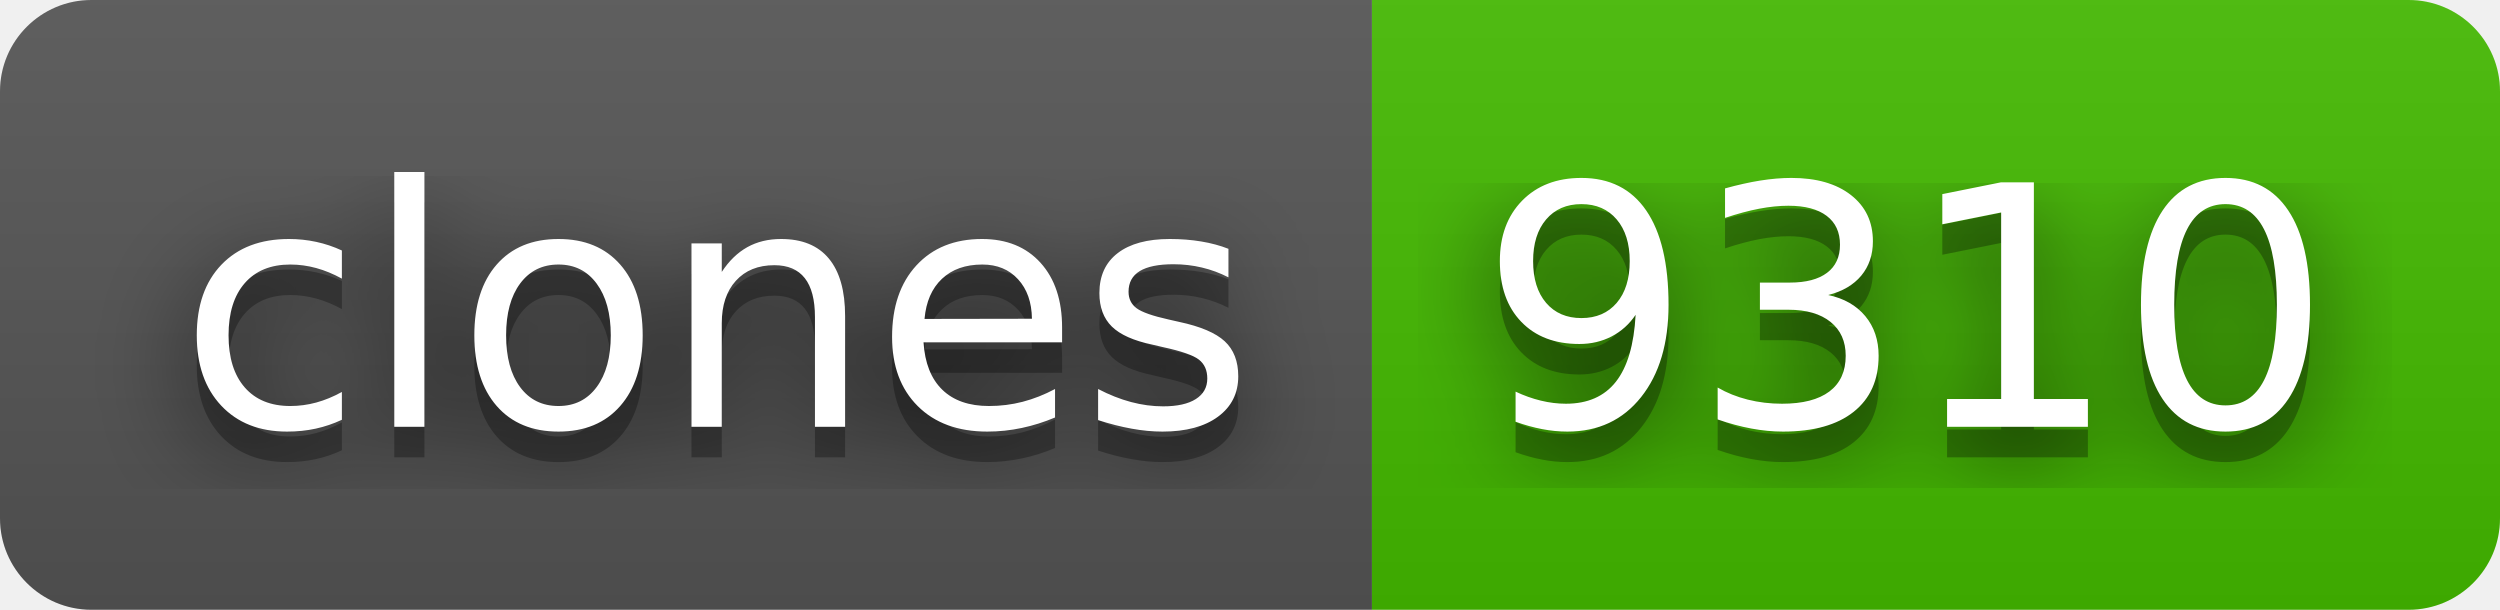
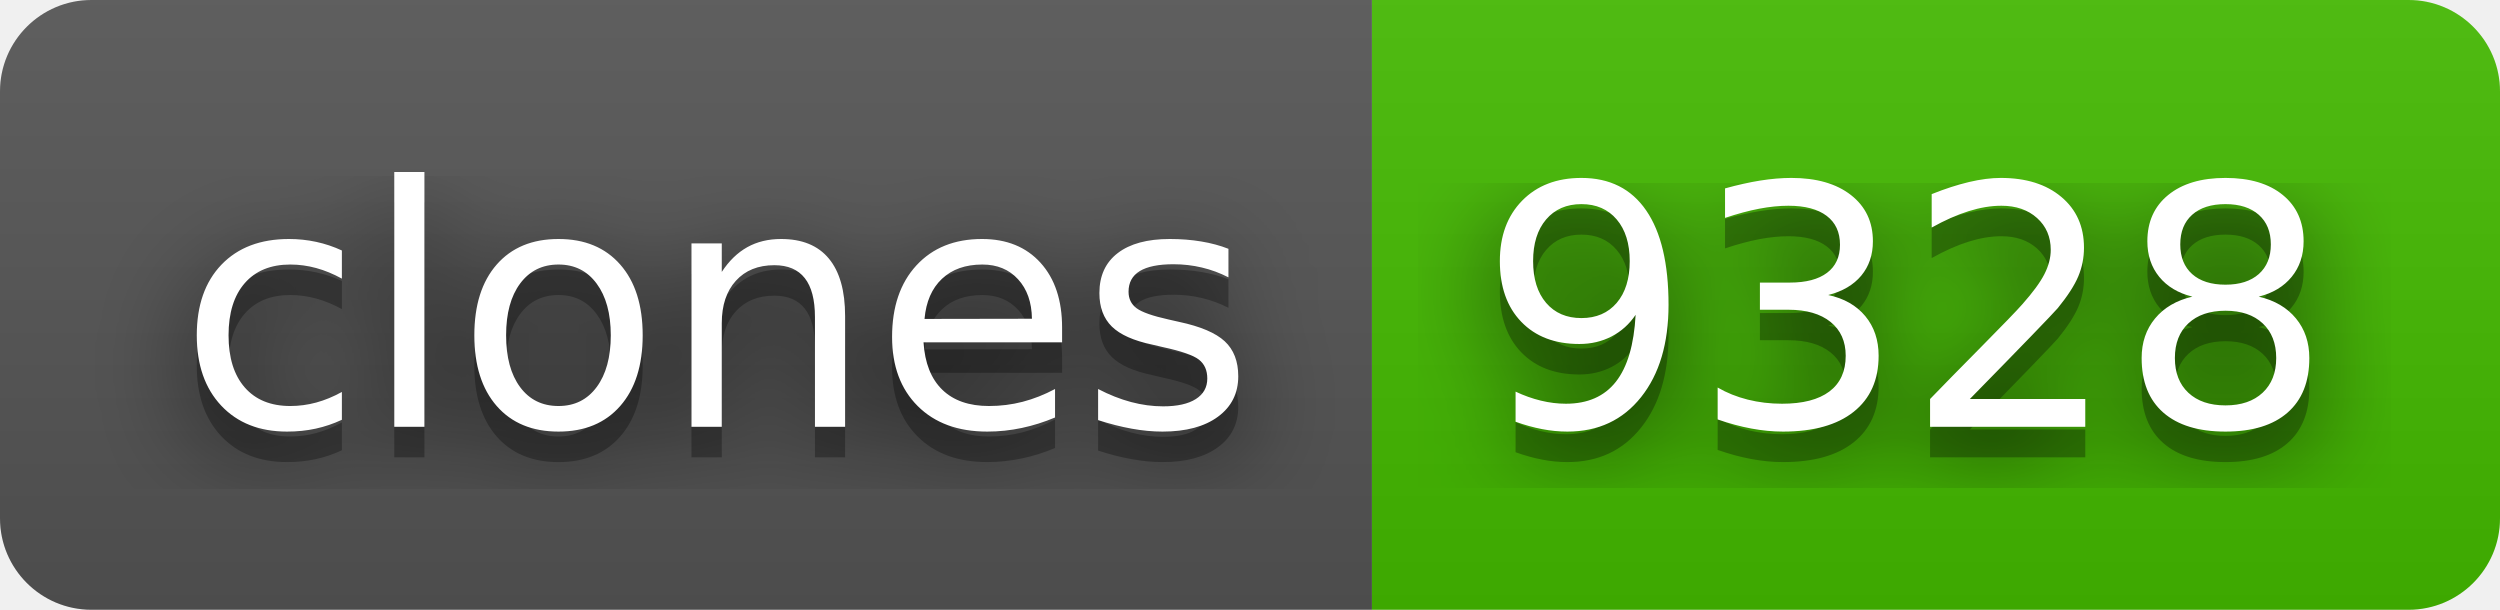
- <svg xmlns="http://www.w3.org/2000/svg" width="82" height="20" role="img" aria-label="clones: 9310">
+ <svg xmlns="http://www.w3.org/2000/svg" width="82" height="20" role="img" aria-label="clones: 9328">
  <filter id="blur">
    <feGaussianBlur stdDeviation="16" />
  </filter>
  <linearGradient id="s" x2="0" y2="100%">
    <stop offset="0" stop-color="#bbb" stop-opacity=".1" />
    <stop offset="1" stop-opacity=".1" />
  </linearGradient>
  <clipPath id="r">
    <rect width="82" height="20" rx="3" />
  </clipPath>
  <g clip-path="url(#r)">
    <rect width="45" height="20" fill="#555" />
    <rect x="45" width="37" height="20" fill="#4b0" />
    <rect width="82" height="20" fill="url(#s)" />
  </g>
  <g fill="#fff" text-anchor="middle" font-family="Verdana,Geneva,DejaVu Sans,sans-serif" text-rendering="geometricPrecision" font-size="110">
    <g transform="scale(.1)">
      <g aria-hidden="true" fill="#010101">
        <text x="235" y="150" fill-opacity=".8" filter="url(#blur)" textLength="350">clones</text>
        <text x="235" y="150" fill-opacity=".3" textLength="350">clones</text>
      </g>
      <text x="235" y="140" textLength="350">clones</text>
    </g>
    <g transform="scale(.1)">
      <g aria-hidden="true" fill="#010101">
-         <text x="625" y="150" fill-opacity=".8" filter="url(#blur)" textLength="270">9310</text>
-         <text x="625" y="150" fill-opacity=".3" textLength="270">9310</text>
+         <text x="625" y="150" fill-opacity=".8" filter="url(#blur)" textLength="270">9328</text>
+         <text x="625" y="150" fill-opacity=".3" textLength="270">9328</text>
      </g>
-       <text x="625" y="140" textLength="270">9310</text>
+       <text x="625" y="140" textLength="270">9328</text>
    </g>
  </g>
</svg>
